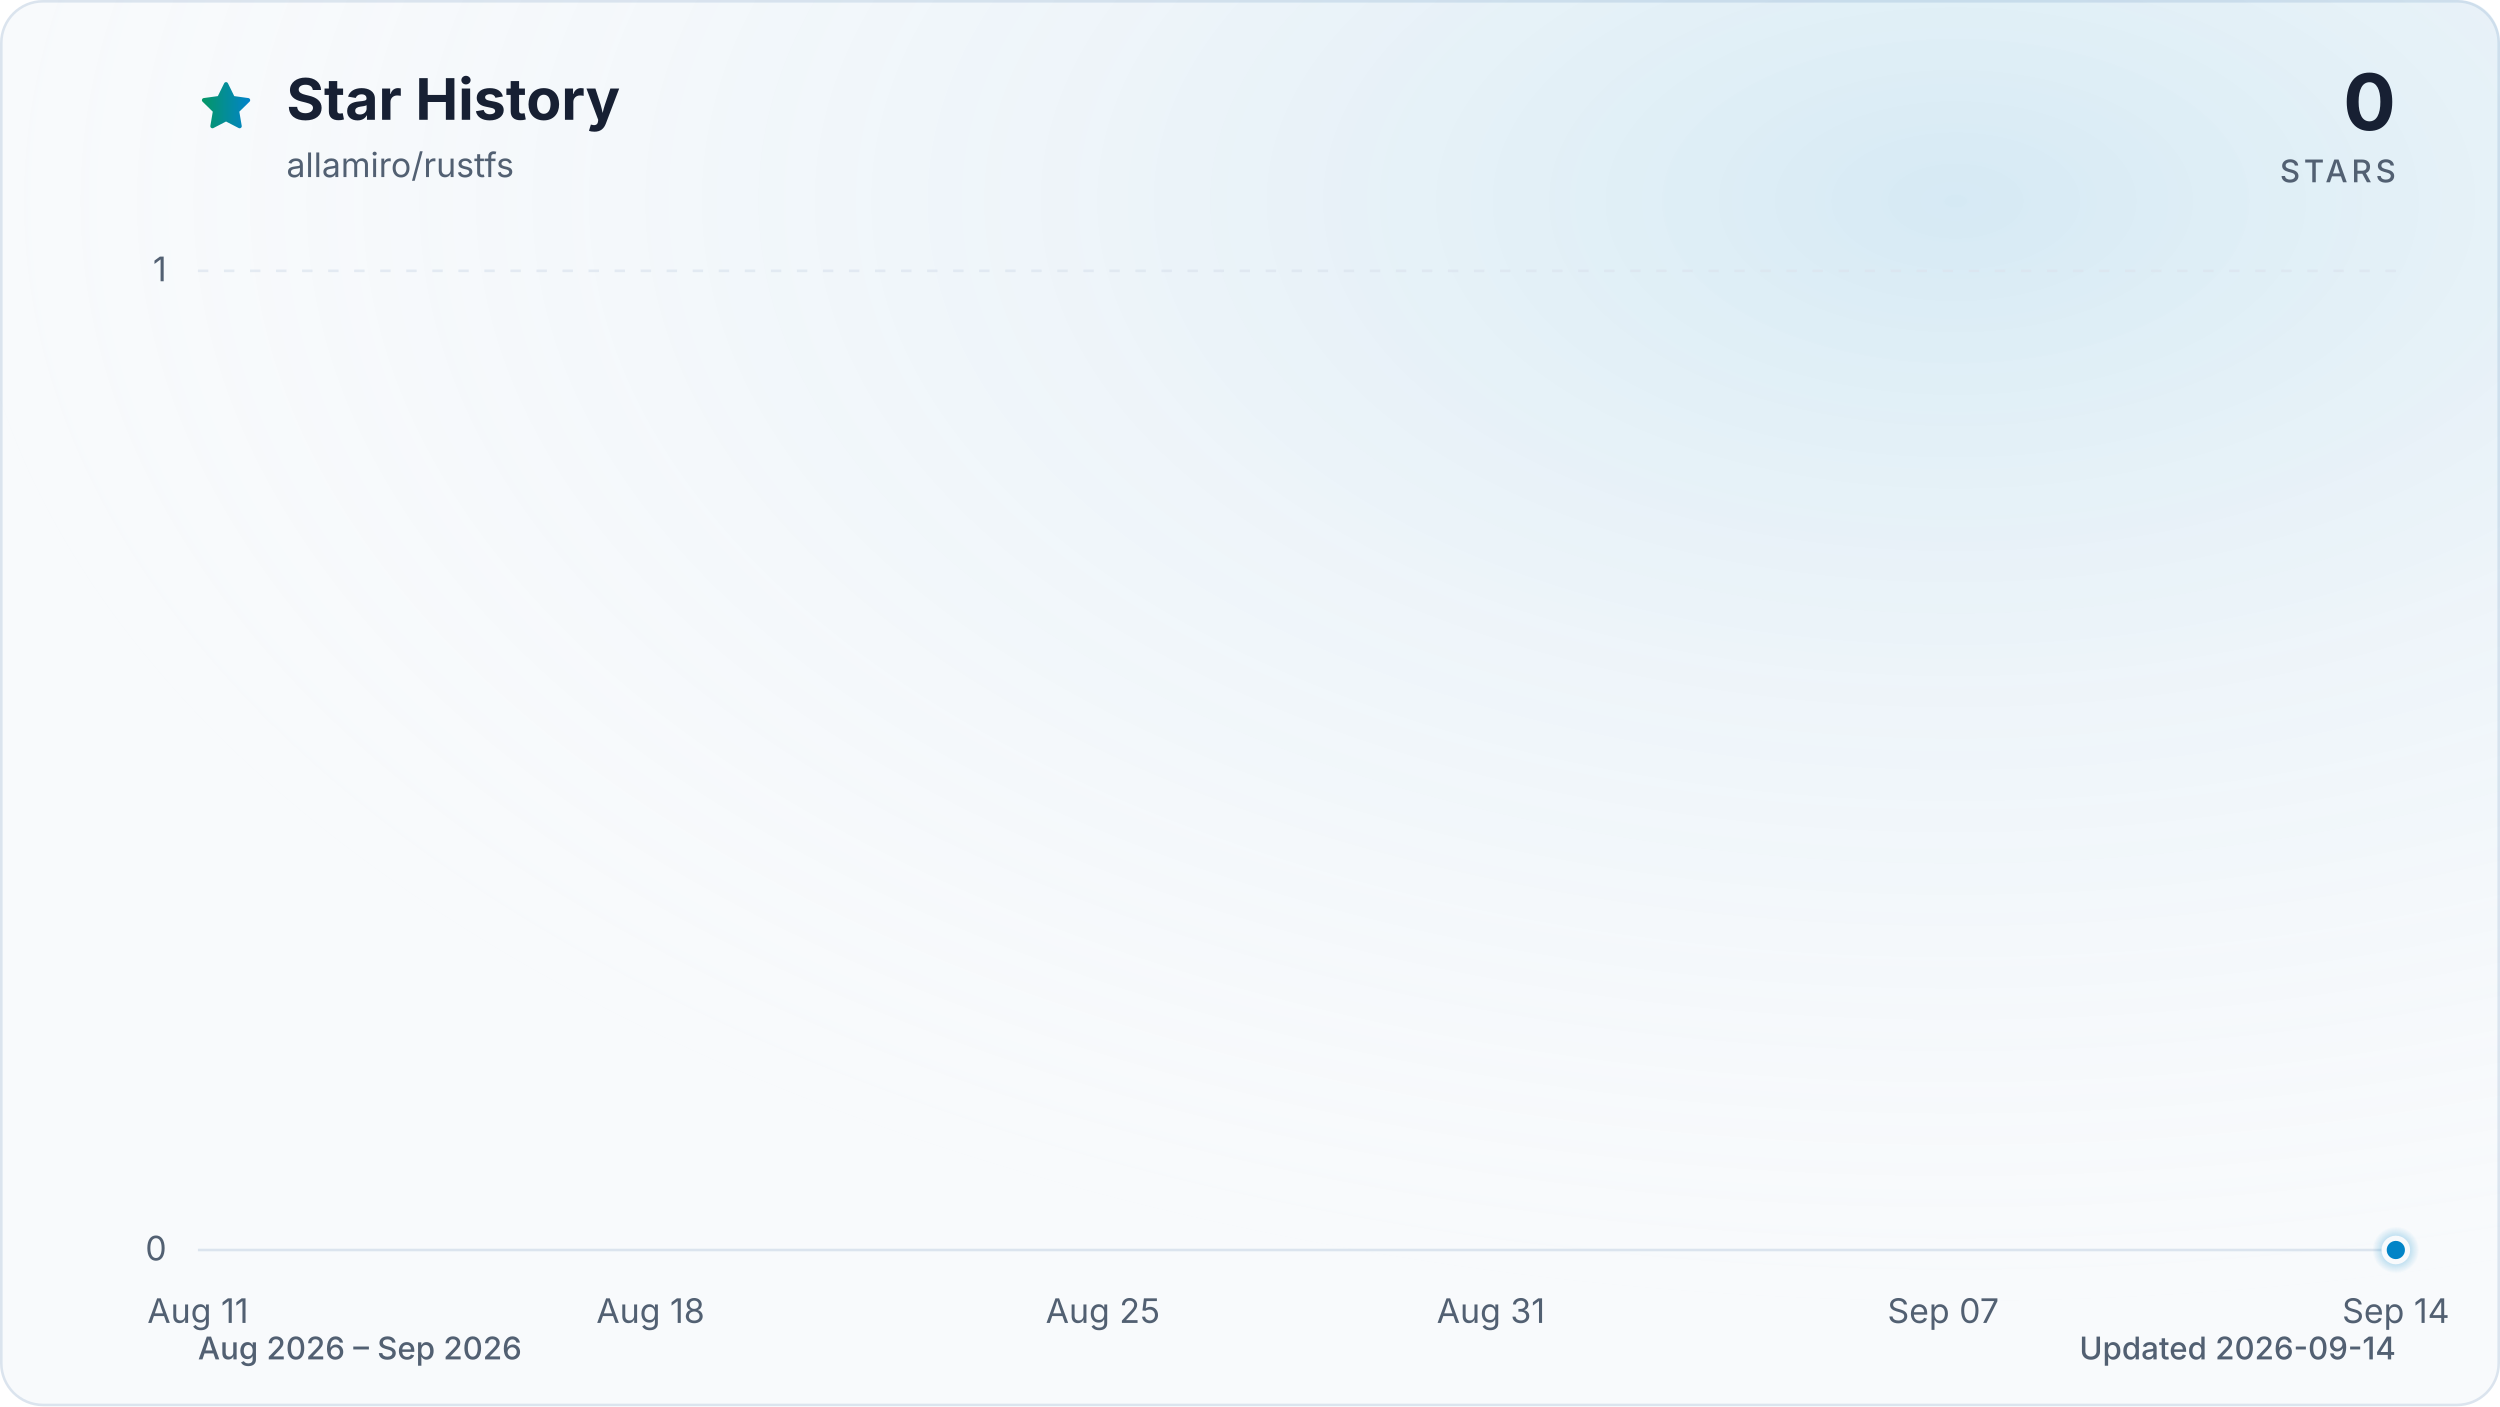
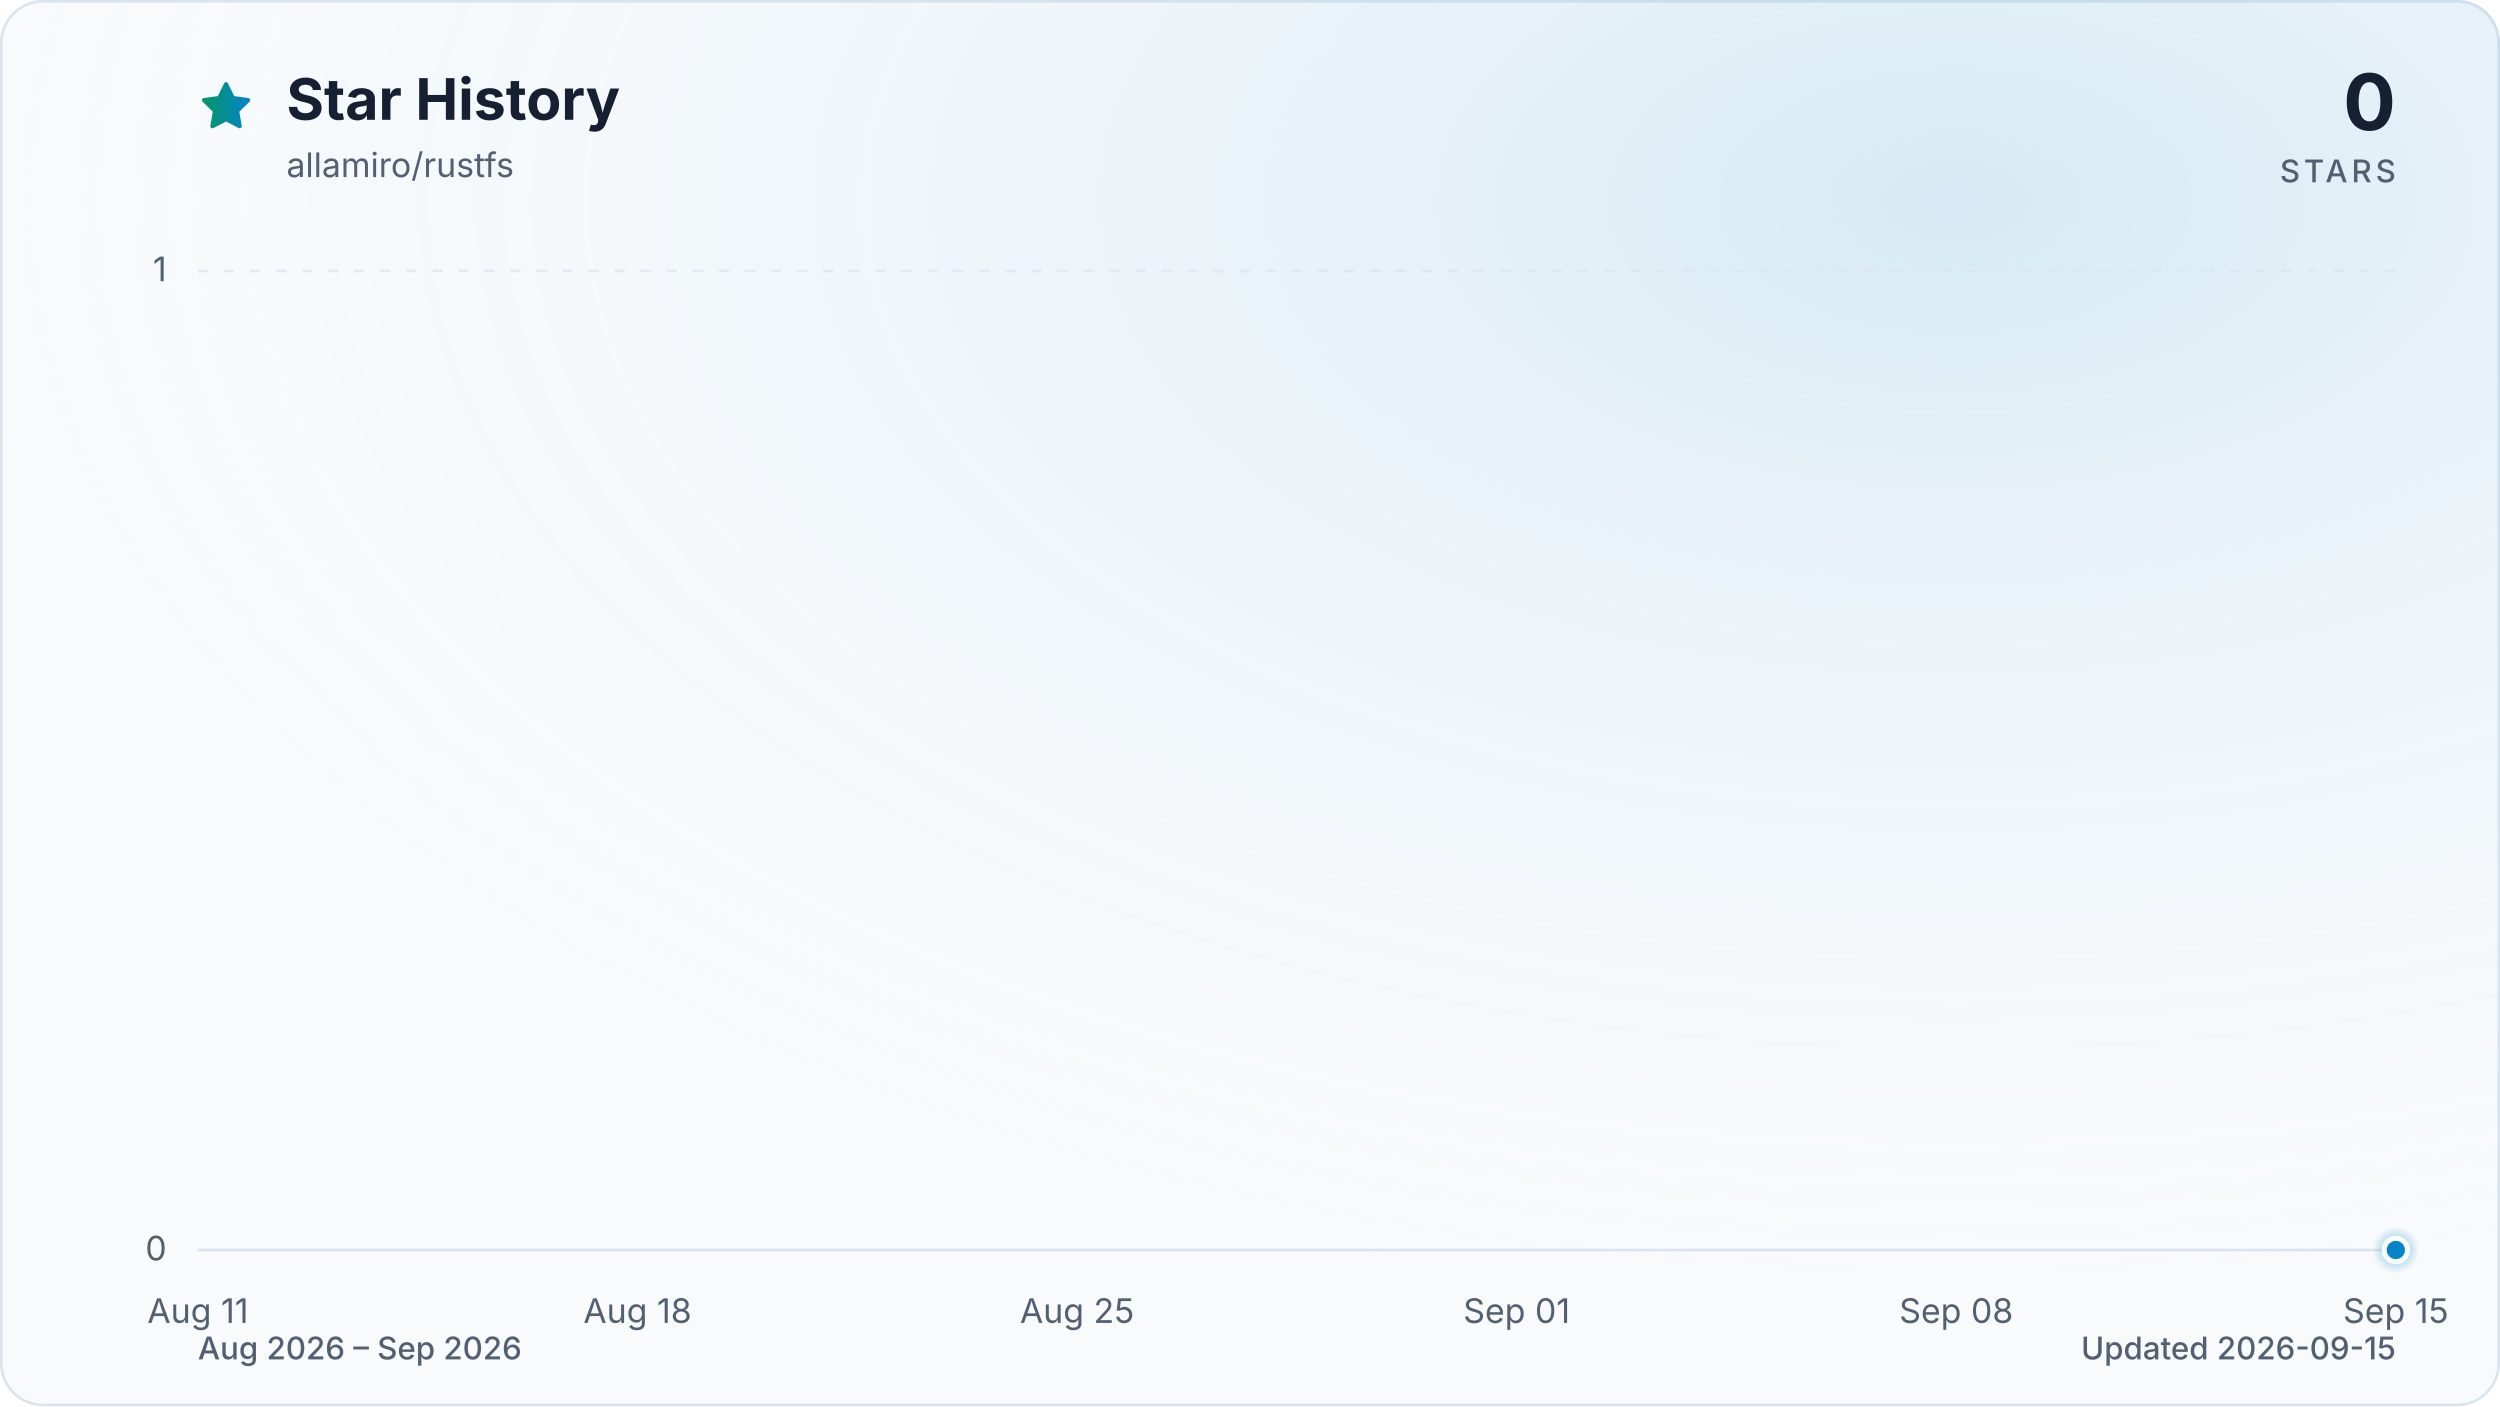
<svg xmlns="http://www.w3.org/2000/svg" viewBox="0 0 960 540" role="img" aria-labelledby="title description" data-style="gradient" data-variant="glow" data-animated="true">
  <defs>
    <linearGradient id="trend" x1="0" y1="0" x2="1" y2="0">
      <stop offset="0%" stop-color="#059669" />
      <stop offset="100%" stop-color="#0284c7" />
    </linearGradient>
    <linearGradient id="area" x1="0" y1="0" x2="0" y2="1">
      <stop offset="0%" stop-color="#059669" stop-opacity="0.30" />
      <stop offset="55%" stop-color="#0284c7" stop-opacity="0.10" />
      <stop offset="100%" stop-color="#0284c7" stop-opacity="0.01" />
    </linearGradient>
    <radialGradient id="marker-halo" cx="50%" cy="50%" r="50%">
      <stop offset="0%" stop-color="#0284c7" stop-opacity="0.55" />
      <stop offset="100%" stop-color="#0284c7" stop-opacity="0" />
    </radialGradient>
    <radialGradient id="surface-glow" cx="78%" cy="14%" r="80%">
      <stop offset="0%" stop-color="#0284c7" stop-opacity="0.14" />
      <stop offset="100%" stop-color="#f8fafc" stop-opacity="0" />
    </radialGradient>
    <filter id="trend-glow" x="-20%" y="-20%" width="140%" height="140%">
      <feGaussianBlur stdDeviation="7" />
    </filter>
  </defs>
  <style>
.trend-enter{transform-box:fill-box;transform-origin:center;animation:trend-enter 520ms cubic-bezier(0.16,1,0.3,1)}
.marker-enter{transform-box:fill-box;transform-origin:center;animation:marker-enter 320ms cubic-bezier(0.16,1,0.3,1) 200ms both}
.marker-pulse{transform-box:fill-box;transform-origin:center;animation:marker-pulse 2.6s ease-out infinite}
@keyframes trend-enter{from{opacity:.35;transform:translateY(10px)}to{opacity:1;transform:translateY(0)}}
@keyframes marker-enter{from{opacity:0;transform:scale(.4)}to{opacity:1;transform:scale(1)}}
@keyframes marker-pulse{0%{opacity:.5;transform:scale(.7)}70%,100%{opacity:0;transform:scale(2.1)}}
@media (prefers-reduced-motion:reduce){.trend-enter,.marker-enter,.marker-pulse{animation:none!important}}
@media (prefers-reduced-motion:reduce){.marker-pulse{opacity:0}}
</style>
  <rect x="0.5" y="0.5" width="959" height="539" fill="#f8fafc" stroke="#dbe4ee" stroke-width="1" rx="16" />
  <rect width="960" height="540" fill="url(#surface-glow)" rx="16" />
  <path d="M12 2.6l2.9 5.9 6.5.9-4.7 4.6 1.1 6.5-5.8-3-5.8 3 1.1-6.5-4.7-4.6 6.5-.9L12 2.6Z" transform="translate(76 30) scale(.9)" fill="url(#trend)" stroke="url(#trend)" stroke-width="1.8" stroke-linejoin="round" aria-hidden="true" />
  <text x="110" y="46" fill="#172033" font-family="ui-sans-serif, system-ui, -apple-system, BlinkMacSystemFont, 'Segoe UI', sans-serif" font-size="22" font-weight="700">Star History</text>
  <text x="110" y="68" fill="#526072" font-family="ui-sans-serif, system-ui, -apple-system, BlinkMacSystemFont, 'Segoe UI', sans-serif" font-size="13">allamiro/rustfs</text>
  <text x="920" y="50" fill="#172033" font-family="ui-sans-serif, system-ui, -apple-system, BlinkMacSystemFont, 'Segoe UI', sans-serif" font-size="30" font-weight="700" text-anchor="end">0</text>
  <text x="920" y="70" fill="#526072" font-family="ui-sans-serif, system-ui, -apple-system, BlinkMacSystemFont, 'Segoe UI', sans-serif" font-size="12" font-weight="500" letter-spacing="1.5" text-anchor="end">STARS</text>
  <line x1="76" y1="480.0" x2="920" y2="480.0" stroke="#dbe4ee" stroke-width="1" stroke-dasharray="0" opacity="1" />
  <text x="64" y="484.0" fill="#526072" font-family="ui-sans-serif, system-ui, -apple-system, BlinkMacSystemFont, 'Segoe UI', sans-serif" font-size="13" text-anchor="end">0</text>
  <line x1="76" y1="104.0" x2="920" y2="104.0" stroke="#dbe4ee" stroke-width="1" stroke-dasharray="4 6" opacity="0.7" />
  <text x="64" y="108.0" fill="#526072" font-family="ui-sans-serif, system-ui, -apple-system, BlinkMacSystemFont, 'Segoe UI', sans-serif" font-size="13" text-anchor="end">1</text>
  <text x="76.0" y="508" fill="#526072" font-family="ui-sans-serif, system-ui, -apple-system, BlinkMacSystemFont, 'Segoe UI', sans-serif" font-size="13" text-anchor="middle">Aug 11</text>
-   <text x="249.8" y="508" fill="#526072" font-family="ui-sans-serif, system-ui, -apple-system, BlinkMacSystemFont, 'Segoe UI', sans-serif" font-size="13" text-anchor="middle">Aug 18</text>
-   <text x="423.5" y="508" fill="#526072" font-family="ui-sans-serif, system-ui, -apple-system, BlinkMacSystemFont, 'Segoe UI', sans-serif" font-size="13" text-anchor="middle">Aug 25</text>
-   <text x="572.5" y="508" fill="#526072" font-family="ui-sans-serif, system-ui, -apple-system, BlinkMacSystemFont, 'Segoe UI', sans-serif" font-size="13" text-anchor="middle">Aug 31</text>
-   <text x="746.2" y="508" fill="#526072" font-family="ui-sans-serif, system-ui, -apple-system, BlinkMacSystemFont, 'Segoe UI', sans-serif" font-size="13" text-anchor="middle">Sep 07</text>
-   <text x="920.0" y="508" fill="#526072" font-family="ui-sans-serif, system-ui, -apple-system, BlinkMacSystemFont, 'Segoe UI', sans-serif" font-size="13" text-anchor="middle">Sep 14</text>
+   <text x="244.8" y="508" fill="#526072" font-family="ui-sans-serif, system-ui, -apple-system, BlinkMacSystemFont, 'Segoe UI', sans-serif" font-size="13" text-anchor="middle">Aug 18</text>
+   <text x="413.6" y="508" fill="#526072" font-family="ui-sans-serif, system-ui, -apple-system, BlinkMacSystemFont, 'Segoe UI', sans-serif" font-size="13" text-anchor="middle">Aug 25</text>
+   <text x="582.4" y="508" fill="#526072" font-family="ui-sans-serif, system-ui, -apple-system, BlinkMacSystemFont, 'Segoe UI', sans-serif" font-size="13" text-anchor="middle">Sep 01</text>
+   <text x="751.2" y="508" fill="#526072" font-family="ui-sans-serif, system-ui, -apple-system, BlinkMacSystemFont, 'Segoe UI', sans-serif" font-size="13" text-anchor="middle">Sep 08</text>
+   <text x="920.0" y="508" fill="#526072" font-family="ui-sans-serif, system-ui, -apple-system, BlinkMacSystemFont, 'Segoe UI', sans-serif" font-size="13" text-anchor="middle">Sep 15</text>
  <g class="trend-enter">
-     <path d="M 76.0 480.0 C 84.3 480.0, 92.5 480.0, 100.8 480.0 C 109.1 480.0, 117.4 480.0, 125.6 480.0 C 133.9 480.0, 142.2 480.0, 150.5 480.0 C 158.7 480.0, 167.0 480.0, 175.3 480.0 C 183.6 480.0, 191.8 480.0, 200.1 480.0 C 208.4 480.0, 216.7 480.0, 224.9 480.0 C 233.2 480.0, 241.5 480.0, 249.8 480.0 C 258.0 480.0, 266.3 480.0, 274.6 480.0 C 282.9 480.0, 291.1 480.0, 299.4 480.0 C 307.7 480.0, 316.0 480.0, 324.2 480.0 C 332.5 480.0, 340.8 480.0, 349.1 480.0 C 357.3 480.0, 365.6 480.0, 373.9 480.0 C 382.2 480.0, 390.4 480.0, 398.7 480.0 C 407.0 480.0, 415.3 480.0, 423.5 480.0 C 431.8 480.0, 440.1 480.0, 448.4 480.0 C 456.6 480.0, 464.9 480.0, 473.2 480.0 C 481.5 480.0, 489.7 480.0, 498.0 480.0 C 506.3 480.0, 514.5 480.0, 522.8 480.0 C 531.1 480.0, 539.4 480.0, 547.6 480.0 C 555.9 480.0, 564.2 480.0, 572.5 480.0 C 580.7 480.0, 589.0 480.0, 597.3 480.0 C 605.6 480.0, 613.8 480.0, 622.1 480.0 C 630.4 480.0, 638.7 480.0, 646.9 480.0 C 655.2 480.0, 663.5 480.0, 671.8 480.0 C 680.0 480.0, 688.3 480.0, 696.6 480.0 C 704.9 480.0, 713.1 480.0, 721.4 480.0 C 729.7 480.0, 738.0 480.0, 746.2 480.0 C 754.5 480.0, 762.8 480.0, 771.1 480.0 C 779.3 480.0, 787.6 480.0, 795.9 480.0 C 804.2 480.0, 812.4 480.0, 820.7 480.0 C 829.0 480.0, 837.3 480.0, 845.5 480.0 C 853.8 480.0, 862.1 480.0, 870.4 480.0 C 878.6 480.0, 886.9 480.0, 895.2 480.0 C 903.5 480.0, 911.7 480.0, 920.0 480.0 L 920.0 480.0 L 76.0 480.0 Z" fill="url(#area)" />
-     <path d="M 76.0 480.0 C 84.3 480.0, 92.5 480.0, 100.8 480.0 C 109.1 480.0, 117.4 480.0, 125.6 480.0 C 133.9 480.0, 142.2 480.0, 150.5 480.0 C 158.7 480.0, 167.0 480.0, 175.3 480.0 C 183.6 480.0, 191.8 480.0, 200.1 480.0 C 208.4 480.0, 216.7 480.0, 224.9 480.0 C 233.2 480.0, 241.5 480.0, 249.8 480.0 C 258.0 480.0, 266.3 480.0, 274.6 480.0 C 282.9 480.0, 291.1 480.0, 299.4 480.0 C 307.7 480.0, 316.0 480.0, 324.2 480.0 C 332.5 480.0, 340.8 480.0, 349.1 480.0 C 357.3 480.0, 365.6 480.0, 373.9 480.0 C 382.2 480.0, 390.4 480.0, 398.7 480.0 C 407.0 480.0, 415.3 480.0, 423.5 480.0 C 431.8 480.0, 440.1 480.0, 448.4 480.0 C 456.6 480.0, 464.9 480.0, 473.2 480.0 C 481.5 480.0, 489.7 480.0, 498.0 480.0 C 506.3 480.0, 514.5 480.0, 522.8 480.0 C 531.1 480.0, 539.4 480.0, 547.6 480.0 C 555.9 480.0, 564.2 480.0, 572.5 480.0 C 580.7 480.0, 589.0 480.0, 597.3 480.0 C 605.6 480.0, 613.8 480.0, 622.1 480.0 C 630.4 480.0, 638.7 480.0, 646.9 480.0 C 655.2 480.0, 663.5 480.0, 671.8 480.0 C 680.0 480.0, 688.3 480.0, 696.6 480.0 C 704.9 480.0, 713.1 480.0, 721.4 480.0 C 729.7 480.0, 738.0 480.0, 746.2 480.0 C 754.5 480.0, 762.8 480.0, 771.1 480.0 C 779.3 480.0, 787.6 480.0, 795.9 480.0 C 804.2 480.0, 812.4 480.0, 820.7 480.0 C 829.0 480.0, 837.3 480.0, 845.5 480.0 C 853.8 480.0, 862.1 480.0, 870.4 480.0 C 878.6 480.0, 886.9 480.0, 895.2 480.0 C 903.5 480.0, 911.7 480.0, 920.0 480.0" fill="none" stroke="url(#trend)" stroke-width="12" stroke-linecap="round" stroke-linejoin="round" opacity="0.16" filter="url(#trend-glow)" />
-     <path d="M 76.0 480.0 C 84.3 480.0, 92.5 480.0, 100.8 480.0 C 109.1 480.0, 117.4 480.0, 125.6 480.0 C 133.9 480.0, 142.2 480.0, 150.5 480.0 C 158.7 480.0, 167.0 480.0, 175.3 480.0 C 183.6 480.0, 191.8 480.0, 200.1 480.0 C 208.4 480.0, 216.7 480.0, 224.9 480.0 C 233.2 480.0, 241.5 480.0, 249.8 480.0 C 258.0 480.0, 266.3 480.0, 274.6 480.0 C 282.9 480.0, 291.1 480.0, 299.4 480.0 C 307.7 480.0, 316.0 480.0, 324.2 480.0 C 332.5 480.0, 340.8 480.0, 349.1 480.0 C 357.3 480.0, 365.6 480.0, 373.9 480.0 C 382.2 480.0, 390.4 480.0, 398.7 480.0 C 407.0 480.0, 415.3 480.0, 423.5 480.0 C 431.8 480.0, 440.1 480.0, 448.4 480.0 C 456.6 480.0, 464.9 480.0, 473.2 480.0 C 481.5 480.0, 489.7 480.0, 498.0 480.0 C 506.3 480.0, 514.5 480.0, 522.8 480.0 C 531.1 480.0, 539.4 480.0, 547.6 480.0 C 555.9 480.0, 564.2 480.0, 572.5 480.0 C 580.7 480.0, 589.0 480.0, 597.3 480.0 C 605.6 480.0, 613.8 480.0, 622.1 480.0 C 630.4 480.0, 638.7 480.0, 646.9 480.0 C 655.2 480.0, 663.5 480.0, 671.8 480.0 C 680.0 480.0, 688.3 480.0, 696.6 480.0 C 704.9 480.0, 713.1 480.0, 721.4 480.0 C 729.7 480.0, 738.0 480.0, 746.2 480.0 C 754.5 480.0, 762.8 480.0, 771.1 480.0 C 779.3 480.0, 787.6 480.0, 795.9 480.0 C 804.2 480.0, 812.4 480.0, 820.7 480.0 C 829.0 480.0, 837.3 480.0, 845.5 480.0 C 853.8 480.0, 862.1 480.0, 870.4 480.0 C 878.6 480.0, 886.9 480.0, 895.2 480.0 C 903.5 480.0, 911.7 480.0, 920.0 480.0" fill="none" stroke="url(#trend)" stroke-width="3" stroke-linecap="round" stroke-linejoin="round" />
+     <path d="M 76.0 480.0 C 84.0 480.0, 92.1 480.0, 100.1 480.0 C 108.2 480.0, 116.2 480.0, 124.2 480.0 C 132.3 480.0, 140.3 480.0, 148.3 480.0 C 156.4 480.0, 164.4 480.0, 172.5 480.0 C 180.5 480.0, 188.5 480.0, 196.6 480.0 C 204.6 480.0, 212.6 480.0, 220.7 480.0 C 228.7 480.0, 236.8 480.0, 244.8 480.0 C 252.8 480.0, 260.9 480.0, 268.9 480.0 C 277.0 480.0, 285.0 480.0, 293.0 480.0 C 301.1 480.0, 309.1 480.0, 317.1 480.0 C 325.2 480.0, 333.2 480.0, 341.3 480.0 C 349.3 480.0, 357.3 480.0, 365.4 480.0 C 373.4 480.0, 381.4 480.0, 389.5 480.0 C 397.5 480.0, 405.6 480.0, 413.6 480.0 C 421.6 480.0, 429.7 480.0, 437.7 480.0 C 445.8 480.0, 453.8 480.0, 461.8 480.0 C 469.9 480.0, 477.9 480.0, 485.9 480.0 C 494.0 480.0, 502.0 480.0, 510.1 480.0 C 518.1 480.0, 526.1 480.0, 534.2 480.0 C 542.2 480.0, 550.2 480.0, 558.3 480.0 C 566.3 480.0, 574.4 480.0, 582.4 480.0 C 590.4 480.0, 598.5 480.0, 606.5 480.0 C 614.6 480.0, 622.6 480.0, 630.6 480.0 C 638.7 480.0, 646.7 480.0, 654.7 480.0 C 662.8 480.0, 670.8 480.0, 678.9 480.0 C 686.9 480.0, 694.9 480.0, 703.0 480.0 C 711.0 480.0, 719.0 480.0, 727.1 480.0 C 735.1 480.0, 743.2 480.0, 751.2 480.0 C 759.2 480.0, 767.3 480.0, 775.3 480.0 C 783.4 480.0, 791.4 480.0, 799.4 480.0 C 807.5 480.0, 815.5 480.0, 823.5 480.0 C 831.6 480.0, 839.6 480.0, 847.7 480.0 C 855.7 480.0, 863.7 480.0, 871.8 480.0 C 879.8 480.0, 887.8 480.0, 895.9 480.0 C 903.9 480.0, 912.0 480.0, 920.0 480.0 L 920.0 480.0 L 76.0 480.0 Z" fill="url(#area)" />
+     <path d="M 76.0 480.0 C 84.0 480.0, 92.1 480.0, 100.1 480.0 C 108.2 480.0, 116.2 480.0, 124.2 480.0 C 132.3 480.0, 140.3 480.0, 148.3 480.0 C 156.4 480.0, 164.4 480.0, 172.5 480.0 C 180.5 480.0, 188.5 480.0, 196.6 480.0 C 204.6 480.0, 212.6 480.0, 220.7 480.0 C 228.7 480.0, 236.8 480.0, 244.8 480.0 C 252.8 480.0, 260.9 480.0, 268.9 480.0 C 277.0 480.0, 285.0 480.0, 293.0 480.0 C 301.1 480.0, 309.1 480.0, 317.1 480.0 C 325.2 480.0, 333.2 480.0, 341.3 480.0 C 349.3 480.0, 357.3 480.0, 365.4 480.0 C 373.4 480.0, 381.4 480.0, 389.5 480.0 C 397.5 480.0, 405.6 480.0, 413.6 480.0 C 421.6 480.0, 429.7 480.0, 437.7 480.0 C 445.8 480.0, 453.8 480.0, 461.8 480.0 C 469.9 480.0, 477.9 480.0, 485.9 480.0 C 494.0 480.0, 502.0 480.0, 510.1 480.0 C 518.1 480.0, 526.1 480.0, 534.2 480.0 C 542.2 480.0, 550.2 480.0, 558.3 480.0 C 566.3 480.0, 574.4 480.0, 582.4 480.0 C 590.4 480.0, 598.5 480.0, 606.5 480.0 C 614.6 480.0, 622.6 480.0, 630.6 480.0 C 638.7 480.0, 646.7 480.0, 654.7 480.0 C 662.8 480.0, 670.8 480.0, 678.9 480.0 C 686.9 480.0, 694.9 480.0, 703.0 480.0 C 711.0 480.0, 719.0 480.0, 727.1 480.0 C 735.1 480.0, 743.2 480.0, 751.2 480.0 C 759.2 480.0, 767.3 480.0, 775.3 480.0 C 783.4 480.0, 791.4 480.0, 799.4 480.0 C 807.5 480.0, 815.5 480.0, 823.5 480.0 C 831.6 480.0, 839.6 480.0, 847.7 480.0 C 855.7 480.0, 863.7 480.0, 871.8 480.0 C 879.8 480.0, 887.8 480.0, 895.9 480.0 C 903.9 480.0, 912.0 480.0, 920.0 480.0" fill="none" stroke="url(#trend)" stroke-width="12" stroke-linecap="round" stroke-linejoin="round" opacity="0.16" filter="url(#trend-glow)" />
+     <path d="M 76.0 480.0 C 84.0 480.0, 92.1 480.0, 100.1 480.0 C 108.2 480.0, 116.2 480.0, 124.2 480.0 C 132.3 480.0, 140.3 480.0, 148.3 480.0 C 156.4 480.0, 164.4 480.0, 172.5 480.0 C 180.5 480.0, 188.5 480.0, 196.6 480.0 C 204.6 480.0, 212.6 480.0, 220.7 480.0 C 228.7 480.0, 236.8 480.0, 244.8 480.0 C 252.8 480.0, 260.9 480.0, 268.9 480.0 C 277.0 480.0, 285.0 480.0, 293.0 480.0 C 301.1 480.0, 309.1 480.0, 317.1 480.0 C 325.2 480.0, 333.2 480.0, 341.3 480.0 C 349.3 480.0, 357.3 480.0, 365.4 480.0 C 373.4 480.0, 381.4 480.0, 389.5 480.0 C 397.5 480.0, 405.6 480.0, 413.6 480.0 C 421.6 480.0, 429.7 480.0, 437.7 480.0 C 445.8 480.0, 453.8 480.0, 461.8 480.0 C 469.9 480.0, 477.9 480.0, 485.9 480.0 C 494.0 480.0, 502.0 480.0, 510.1 480.0 C 518.1 480.0, 526.1 480.0, 534.2 480.0 C 542.2 480.0, 550.2 480.0, 558.3 480.0 C 566.3 480.0, 574.4 480.0, 582.4 480.0 C 590.4 480.0, 598.5 480.0, 606.5 480.0 C 614.6 480.0, 622.6 480.0, 630.6 480.0 C 638.7 480.0, 646.7 480.0, 654.7 480.0 C 662.8 480.0, 670.8 480.0, 678.9 480.0 C 686.9 480.0, 694.9 480.0, 703.0 480.0 C 711.0 480.0, 719.0 480.0, 727.1 480.0 C 735.1 480.0, 743.2 480.0, 751.2 480.0 C 759.2 480.0, 767.3 480.0, 775.3 480.0 C 783.4 480.0, 791.4 480.0, 799.4 480.0 C 807.5 480.0, 815.5 480.0, 823.5 480.0 C 831.6 480.0, 839.6 480.0, 847.7 480.0 C 855.7 480.0, 863.7 480.0, 871.8 480.0 C 879.8 480.0, 887.8 480.0, 895.9 480.0 C 903.9 480.0, 912.0 480.0, 920.0 480.0" fill="none" stroke="url(#trend)" stroke-width="3" stroke-linecap="round" stroke-linejoin="round" />
  </g>
  <g class="marker-enter">
    <circle class="marker-pulse" cx="920.0" cy="480.0" r="9" fill="url(#marker-halo)" />
    <circle cx="920.0" cy="480.0" r="4.5" fill="#0284c7" stroke="#f8fafc" stroke-width="2" />
  </g>
  <text x="76" y="522" fill="#526072" font-family="ui-sans-serif, system-ui, -apple-system, BlinkMacSystemFont, 'Segoe UI', sans-serif" font-size="12" font-weight="500">Aug 2026 – Sep 2026</text>
-   <text x="920" y="522" fill="#526072" font-family="ui-sans-serif, system-ui, -apple-system, BlinkMacSystemFont, 'Segoe UI', sans-serif" font-size="12" font-weight="500" text-anchor="end">Updated 2026-09-14</text>
+   <text x="920" y="522" fill="#526072" font-family="ui-sans-serif, system-ui, -apple-system, BlinkMacSystemFont, 'Segoe UI', sans-serif" font-size="12" font-weight="500" text-anchor="end">Updated 2026-09-15</text>
</svg>
